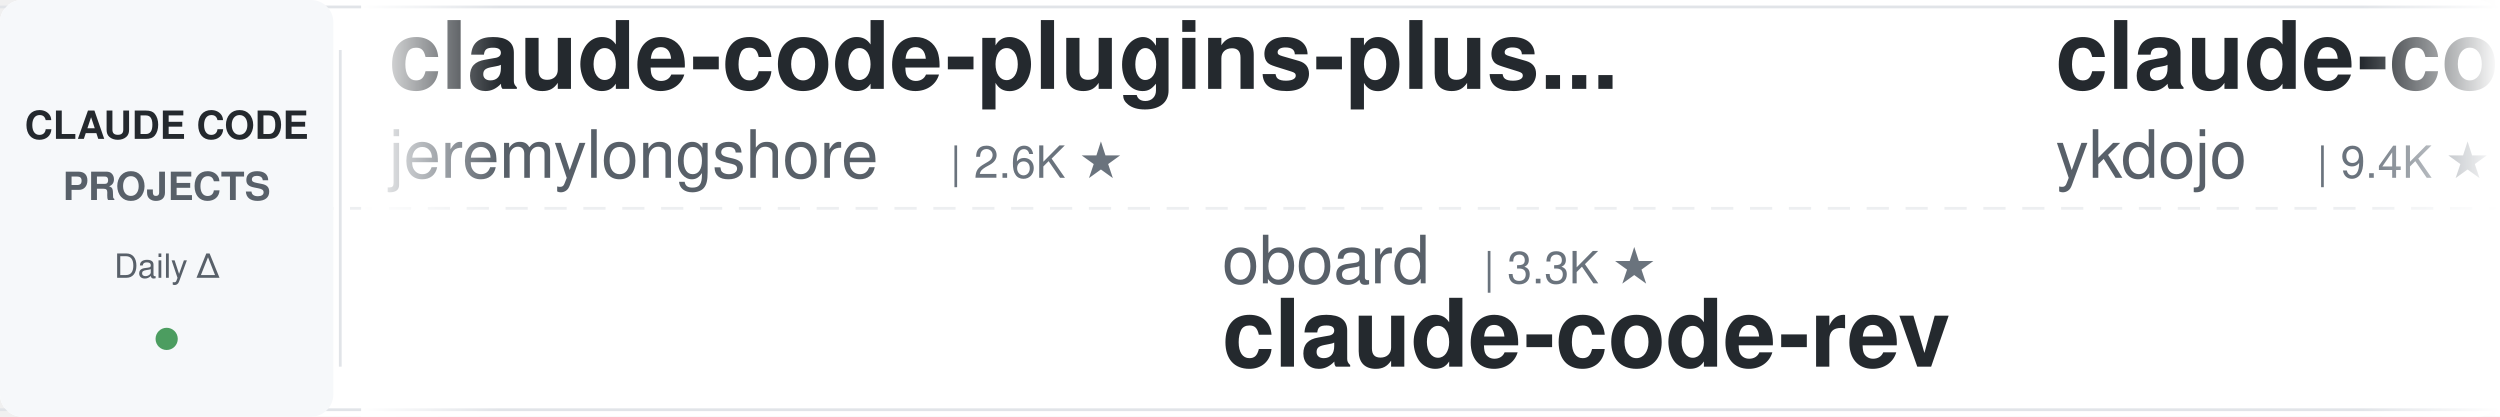
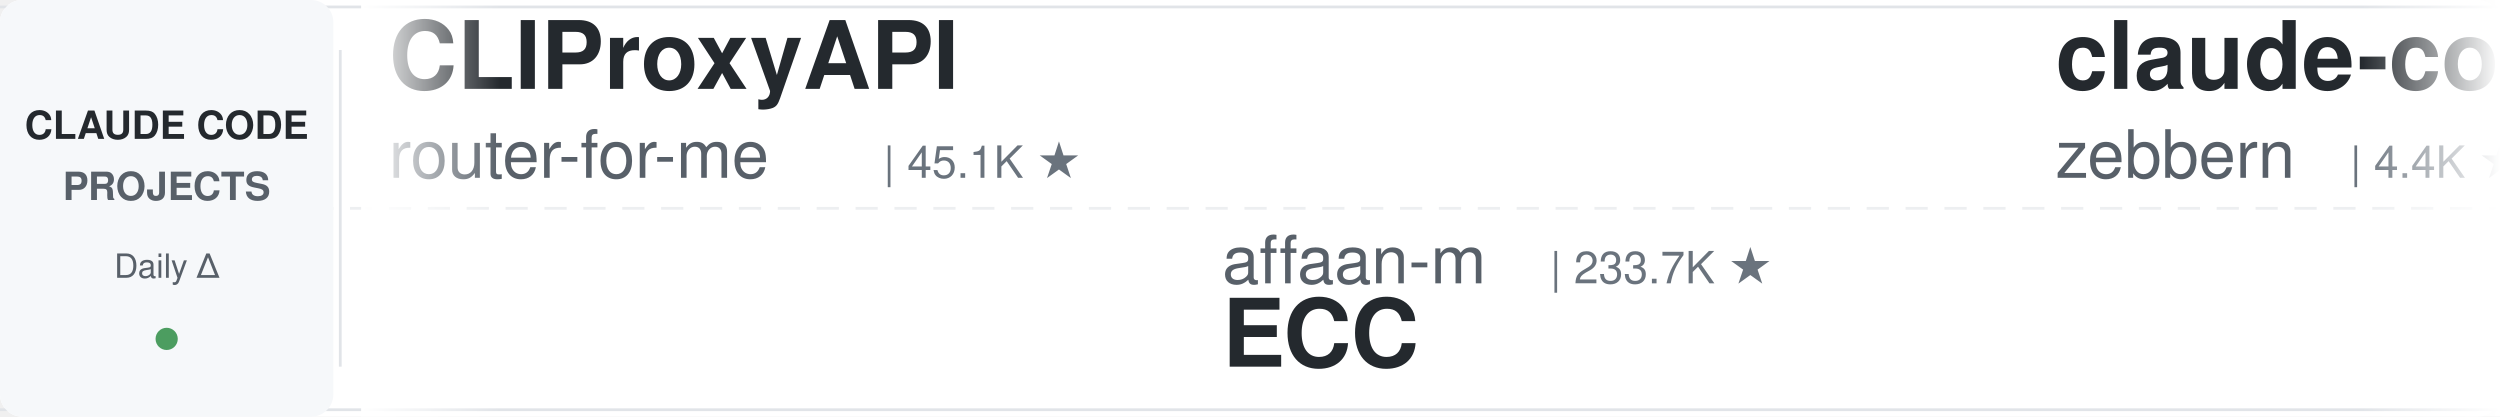
<svg xmlns="http://www.w3.org/2000/svg" width="900" height="150">
  <defs>
    <linearGradient id="leftFade" x1="0%" y1="0%" x2="100%" y2="0%">
      <stop offset="0%" style="stop-color:#ffffff;stop-opacity:1" />
      <stop offset="100%" style="stop-color:#ffffff;stop-opacity:0" />
    </linearGradient>
    <linearGradient id="rightFade" x1="0%" y1="0%" x2="100%" y2="0%">
      <stop offset="0%" style="stop-color:#ffffff;stop-opacity:0" />
      <stop offset="100%" style="stop-color:#ffffff;stop-opacity:1" />
    </linearGradient>
  </defs>
  <rect width="900" height="150" fill="#ffffff" rx="8" />
  <rect x="0" y="2" width="900" height="1" fill="#e1e4e8" />
  <rect x="0" y="147" width="900" height="1" fill="#e1e4e8" />
  <line x1="0" y1="75" x2="900" y2="75" stroke="#e1e4e8" stroke-width="1" stroke-dasharray="8 6" opacity="0.6" />
  <rect x="0" y="0" width="120" height="150" fill="#f6f8fa" rx="8" />
  <text x="60" y="50" font-family="-apple-system, BlinkMacSystemFont, 'Segoe UI', Helvetica, Arial, sans-serif" font-size="14" font-weight="600" fill="#24292e" text-anchor="middle">CLAUDE CODE</text>
  <text x="60" y="72" font-family="-apple-system, BlinkMacSystemFont, 'Segoe UI', Helvetica, Arial, sans-serif" font-size="14" font-weight="600" fill="#586069" text-anchor="middle">PROJECTS</text>
  <text x="60" y="100" font-family="-apple-system, BlinkMacSystemFont, 'Segoe UI', Helvetica, Arial, sans-serif" font-size="12" font-weight="500" fill="#586069" text-anchor="middle">Daily Δ</text>
  <circle cx="60" cy="122" r="4" fill="#22863a" opacity="0.8" />
  <rect x="122" y="18" width="1" height="114" fill="#e1e4e8" />
  <clipPath id="tickerClip">
    <rect x="130" y="0" width="770" height="150" />
  </clipPath>
  <g clip-path="url(#tickerClip)">
    <g id="tickerItems">
      <animateTransform attributeName="transform" attributeType="XML" type="translate" from="0 0" to="-3000 0" dur="54s" repeatCount="indefinite" />
      <g transform="translate(0, 0)">
-         <text x="140" y="32" font-family="-apple-system, BlinkMacSystemFont, 'Segoe UI', Helvetica, Arial, sans-serif" font-size="34" font-weight="600" fill="#24292e">claude-code-plugins-plus...</text>
-         <text x="140" y="64" font-family="-apple-system, BlinkMacSystemFont, 'Segoe UI', Helvetica, Arial, sans-serif" font-size="24" font-weight="400" fill="#586069">jeremylongshore</text>
-         <text x="342" y="64" font-family="-apple-system, BlinkMacSystemFont, 'Segoe UI', Helvetica, Arial, sans-serif" font-size="16" font-weight="500" fill="#6a737d">| 2.6K ★</text>
+         <text x="140" y="32" font-family="-apple-system, BlinkMacSystemFont, 'Segoe UI', Helvetica, Arial, sans-serif" font-size="34" font-weight="600" fill="#24292e">CLIProxyAPI</text>
+         <text x="140" y="64" font-family="-apple-system, BlinkMacSystemFont, 'Segoe UI', Helvetica, Arial, sans-serif" font-size="24" font-weight="400" fill="#586069">router-for-me</text>
+         <text x="318" y="64" font-family="-apple-system, BlinkMacSystemFont, 'Segoe UI', Helvetica, Arial, sans-serif" font-size="16" font-weight="500" fill="#6a737d">| 45.1K ★</text>
      </g>
      <g transform="translate(300, 0)">
-         <text x="140" y="102" font-family="-apple-system, BlinkMacSystemFont, 'Segoe UI', Helvetica, Arial, sans-serif" font-size="24" font-weight="400" fill="#586069">oboard</text>
-         <text x="234" y="102" font-family="-apple-system, BlinkMacSystemFont, 'Segoe UI', Helvetica, Arial, sans-serif" font-size="16" font-weight="500" fill="#6a737d">| 3.3K ★</text>
-         <text x="140" y="132" font-family="-apple-system, BlinkMacSystemFont, 'Segoe UI', Helvetica, Arial, sans-serif" font-size="34" font-weight="600" fill="#24292e">claude-code-rev</text>
+         <text x="140" y="102" font-family="-apple-system, BlinkMacSystemFont, 'Segoe UI', Helvetica, Arial, sans-serif" font-size="24" font-weight="400" fill="#586069">affaan-m</text>
+         <text x="258" y="102" font-family="-apple-system, BlinkMacSystemFont, 'Segoe UI', Helvetica, Arial, sans-serif" font-size="16" font-weight="500" fill="#6a737d">| 233.7K ★</text>
+         <text x="140" y="132" font-family="-apple-system, BlinkMacSystemFont, 'Segoe UI', Helvetica, Arial, sans-serif" font-size="34" font-weight="600" fill="#24292e">ECC</text>
      </g>
      <g transform="translate(600, 0)">
-         <text x="140" y="32" font-family="-apple-system, BlinkMacSystemFont, 'Segoe UI', Helvetica, Arial, sans-serif" font-size="34" font-weight="600" fill="#24292e">claude-code-tips</text>
-         <text x="140" y="64" font-family="-apple-system, BlinkMacSystemFont, 'Segoe UI', Helvetica, Arial, sans-serif" font-size="24" font-weight="400" fill="#586069">ykdojo</text>
-         <text x="234" y="64" font-family="-apple-system, BlinkMacSystemFont, 'Segoe UI', Helvetica, Arial, sans-serif" font-size="16" font-weight="500" fill="#6a737d">| 9.4K ★</text>
+         <text x="140" y="32" font-family="-apple-system, BlinkMacSystemFont, 'Segoe UI', Helvetica, Arial, sans-serif" font-size="34" font-weight="600" fill="#24292e">claude-code-guide</text>
+         <text x="140" y="64" font-family="-apple-system, BlinkMacSystemFont, 'Segoe UI', Helvetica, Arial, sans-serif" font-size="24" font-weight="400" fill="#586069">zebbern</text>
+         <text x="246" y="64" font-family="-apple-system, BlinkMacSystemFont, 'Segoe UI', Helvetica, Arial, sans-serif" font-size="16" font-weight="500" fill="#6a737d">| 4.4K ★</text>
      </g>
      <g transform="translate(900, 0)">
-         <text x="140" y="102" font-family="-apple-system, BlinkMacSystemFont, 'Segoe UI', Helvetica, Arial, sans-serif" font-size="24" font-weight="400" fill="#586069">Chachamaru127</text>
-         <text x="318" y="102" font-family="-apple-system, BlinkMacSystemFont, 'Segoe UI', Helvetica, Arial, sans-serif" font-size="16" font-weight="500" fill="#6a737d">| 3.0K ★</text>
-         <text x="140" y="132" font-family="-apple-system, BlinkMacSystemFont, 'Segoe UI', Helvetica, Arial, sans-serif" font-size="34" font-weight="600" fill="#24292e">claude-code-harness</text>
+         <text x="140" y="102" font-family="-apple-system, BlinkMacSystemFont, 'Segoe UI', Helvetica, Arial, sans-serif" font-size="24" font-weight="400" fill="#586069">ChrisWiles</text>
+         <text x="282" y="102" font-family="-apple-system, BlinkMacSystemFont, 'Segoe UI', Helvetica, Arial, sans-serif" font-size="16" font-weight="500" fill="#6a737d">| 6.0K ★</text>
+         <text x="140" y="132" font-family="-apple-system, BlinkMacSystemFont, 'Segoe UI', Helvetica, Arial, sans-serif" font-size="34" font-weight="600" fill="#24292e">claude-code-showcase</text>
      </g>
      <g transform="translate(1200, 0)">
-         <text x="140" y="32" font-family="-apple-system, BlinkMacSystemFont, 'Segoe UI', Helvetica, Arial, sans-serif" font-size="34" font-weight="600" fill="#24292e">Claude-Code-Source-Study</text>
-         <text x="140" y="64" font-family="-apple-system, BlinkMacSystemFont, 'Segoe UI', Helvetica, Arial, sans-serif" font-size="24" font-weight="400" fill="#586069">luyao618</text>
-         <text x="258" y="64" font-family="-apple-system, BlinkMacSystemFont, 'Segoe UI', Helvetica, Arial, sans-serif" font-size="16" font-weight="500" fill="#6a737d">| 1.6K ★</text>
+         <text x="140" y="32" font-family="-apple-system, BlinkMacSystemFont, 'Segoe UI', Helvetica, Arial, sans-serif" font-size="34" font-weight="600" fill="#24292e">claude-code-cli</text>
+         <text x="140" y="64" font-family="-apple-system, BlinkMacSystemFont, 'Segoe UI', Helvetica, Arial, sans-serif" font-size="24" font-weight="400" fill="#586069">huangserva</text>
+         <text x="282" y="64" font-family="-apple-system, BlinkMacSystemFont, 'Segoe UI', Helvetica, Arial, sans-serif" font-size="16" font-weight="500" fill="#6a737d">| 624 ★</text>
      </g>
      <g transform="translate(1500, 0)">
-         <text x="140" y="102" font-family="-apple-system, BlinkMacSystemFont, 'Segoe UI', Helvetica, Arial, sans-serif" font-size="24" font-weight="400" fill="#586069">huangjia2019</text>
-         <text x="306" y="102" font-family="-apple-system, BlinkMacSystemFont, 'Segoe UI', Helvetica, Arial, sans-serif" font-size="16" font-weight="500" fill="#6a737d">| 1.0K ★</text>
-         <text x="140" y="132" font-family="-apple-system, BlinkMacSystemFont, 'Segoe UI', Helvetica, Arial, sans-serif" font-size="34" font-weight="600" fill="#24292e">claude-code-engineering</text>
+         <text x="140" y="102" font-family="-apple-system, BlinkMacSystemFont, 'Segoe UI', Helvetica, Arial, sans-serif" font-size="24" font-weight="400" fill="#586069">VoltAgent</text>
+         <text x="270" y="102" font-family="-apple-system, BlinkMacSystemFont, 'Segoe UI', Helvetica, Arial, sans-serif" font-size="16" font-weight="500" fill="#6a737d">| 23.8K ★</text>
+         <text x="140" y="132" font-family="-apple-system, BlinkMacSystemFont, 'Segoe UI', Helvetica, Arial, sans-serif" font-size="34" font-weight="600" fill="#24292e">awesome-claude-code-suba...</text>
      </g>
      <g transform="translate(1800, 0)">
-         <text x="140" y="32" font-family="-apple-system, BlinkMacSystemFont, 'Segoe UI', Helvetica, Arial, sans-serif" font-size="34" font-weight="600" fill="#24292e">claude-code-from-scratch</text>
-         <text x="140" y="64" font-family="-apple-system, BlinkMacSystemFont, 'Segoe UI', Helvetica, Arial, sans-serif" font-size="24" font-weight="400" fill="#586069">Windy3f3f3f3f</text>
-         <text x="318" y="64" font-family="-apple-system, BlinkMacSystemFont, 'Segoe UI', Helvetica, Arial, sans-serif" font-size="16" font-weight="500" fill="#6a737d">| 2.5K ★</text>
+         <text x="140" y="32" font-family="-apple-system, BlinkMacSystemFont, 'Segoe UI', Helvetica, Arial, sans-serif" font-size="34" font-weight="600" fill="#24292e">Open-ClaudeCode</text>
+         <text x="140" y="64" font-family="-apple-system, BlinkMacSystemFont, 'Segoe UI', Helvetica, Arial, sans-serif" font-size="24" font-weight="400" fill="#586069">LING71671</text>
+         <text x="270" y="64" font-family="-apple-system, BlinkMacSystemFont, 'Segoe UI', Helvetica, Arial, sans-serif" font-size="16" font-weight="500" fill="#6a737d">| 928 ★</text>
      </g>
      <g transform="translate(2100, 0)">
-         <text x="140" y="102" font-family="-apple-system, BlinkMacSystemFont, 'Segoe UI', Helvetica, Arial, sans-serif" font-size="24" font-weight="400" fill="#586069">AprilNEA</text>
-         <text x="258" y="102" font-family="-apple-system, BlinkMacSystemFont, 'Segoe UI', Helvetica, Arial, sans-serif" font-size="16" font-weight="500" fill="#6a737d">| 392 ★</text>
-         <text x="140" y="132" font-family="-apple-system, BlinkMacSystemFont, 'Segoe UI', Helvetica, Arial, sans-serif" font-size="34" font-weight="600" fill="#24292e">claude-code-source</text>
+         <text x="140" y="102" font-family="-apple-system, BlinkMacSystemFont, 'Segoe UI', Helvetica, Arial, sans-serif" font-size="24" font-weight="400" fill="#586069">diet103</text>
+         <text x="246" y="102" font-family="-apple-system, BlinkMacSystemFont, 'Segoe UI', Helvetica, Arial, sans-serif" font-size="16" font-weight="500" fill="#6a737d">| 10.0K ★</text>
+         <text x="140" y="132" font-family="-apple-system, BlinkMacSystemFont, 'Segoe UI', Helvetica, Arial, sans-serif" font-size="34" font-weight="600" fill="#24292e">claude-code-infrastructu...</text>
      </g>
      <g transform="translate(2400, 0)">
-         <text x="140" y="32" font-family="-apple-system, BlinkMacSystemFont, 'Segoe UI', Helvetica, Arial, sans-serif" font-size="34" font-weight="600" fill="#24292e">claude-code-proxy</text>
-         <text x="140" y="64" font-family="-apple-system, BlinkMacSystemFont, 'Segoe UI', Helvetica, Arial, sans-serif" font-size="24" font-weight="400" fill="#586069">1rgs</text>
-         <text x="210" y="64" font-family="-apple-system, BlinkMacSystemFont, 'Segoe UI', Helvetica, Arial, sans-serif" font-size="16" font-weight="500" fill="#6a737d">| 3.7K ★</text>
+         <text x="140" y="32" font-family="-apple-system, BlinkMacSystemFont, 'Segoe UI', Helvetica, Arial, sans-serif" font-size="34" font-weight="600" fill="#24292e">skills</text>
+         <text x="140" y="64" font-family="-apple-system, BlinkMacSystemFont, 'Segoe UI', Helvetica, Arial, sans-serif" font-size="24" font-weight="400" fill="#586069">anthropics</text>
+         <text x="282" y="64" font-family="-apple-system, BlinkMacSystemFont, 'Segoe UI', Helvetica, Arial, sans-serif" font-size="16" font-weight="500" fill="#6a737d">| 164.4K ★</text>
      </g>
      <g transform="translate(2700, 0)">
-         <text x="140" y="102" font-family="-apple-system, BlinkMacSystemFont, 'Segoe UI', Helvetica, Arial, sans-serif" font-size="24" font-weight="400" fill="#586069">musistudio</text>
-         <text x="282" y="102" font-family="-apple-system, BlinkMacSystemFont, 'Segoe UI', Helvetica, Arial, sans-serif" font-size="16" font-weight="500" fill="#6a737d">| 36.2K ★</text>
-         <text x="140" y="132" font-family="-apple-system, BlinkMacSystemFont, 'Segoe UI', Helvetica, Arial, sans-serif" font-size="34" font-weight="600" fill="#24292e">claude-code-router</text>
+         <text x="140" y="102" font-family="-apple-system, BlinkMacSystemFont, 'Segoe UI', Helvetica, Arial, sans-serif" font-size="24" font-weight="400" fill="#586069">disler</text>
+         <text x="234" y="102" font-family="-apple-system, BlinkMacSystemFont, 'Segoe UI', Helvetica, Arial, sans-serif" font-size="16" font-weight="500" fill="#6a737d">| 1.5K ★</text>
+         <text x="140" y="132" font-family="-apple-system, BlinkMacSystemFont, 'Segoe UI', Helvetica, Arial, sans-serif" font-size="34" font-weight="600" fill="#24292e">pi-vs-claude-code</text>
      </g>
      <g transform="translate(3000, 0)">
-         <text x="140" y="32" font-family="-apple-system, BlinkMacSystemFont, 'Segoe UI', Helvetica, Arial, sans-serif" font-size="34" font-weight="600" fill="#24292e">claude-code-plugins-plus...</text>
-         <text x="140" y="64" font-family="-apple-system, BlinkMacSystemFont, 'Segoe UI', Helvetica, Arial, sans-serif" font-size="24" font-weight="400" fill="#586069">jeremylongshore</text>
-         <text x="342" y="64" font-family="-apple-system, BlinkMacSystemFont, 'Segoe UI', Helvetica, Arial, sans-serif" font-size="16" font-weight="500" fill="#6a737d">| 2.6K ★</text>
+         <text x="140" y="32" font-family="-apple-system, BlinkMacSystemFont, 'Segoe UI', Helvetica, Arial, sans-serif" font-size="34" font-weight="600" fill="#24292e">CLIProxyAPI</text>
+         <text x="140" y="64" font-family="-apple-system, BlinkMacSystemFont, 'Segoe UI', Helvetica, Arial, sans-serif" font-size="24" font-weight="400" fill="#586069">router-for-me</text>
+         <text x="318" y="64" font-family="-apple-system, BlinkMacSystemFont, 'Segoe UI', Helvetica, Arial, sans-serif" font-size="16" font-weight="500" fill="#6a737d">| 45.1K ★</text>
      </g>
      <g transform="translate(3300, 0)">
-         <text x="140" y="102" font-family="-apple-system, BlinkMacSystemFont, 'Segoe UI', Helvetica, Arial, sans-serif" font-size="24" font-weight="400" fill="#586069">oboard</text>
-         <text x="234" y="102" font-family="-apple-system, BlinkMacSystemFont, 'Segoe UI', Helvetica, Arial, sans-serif" font-size="16" font-weight="500" fill="#6a737d">| 3.3K ★</text>
-         <text x="140" y="132" font-family="-apple-system, BlinkMacSystemFont, 'Segoe UI', Helvetica, Arial, sans-serif" font-size="34" font-weight="600" fill="#24292e">claude-code-rev</text>
+         <text x="140" y="102" font-family="-apple-system, BlinkMacSystemFont, 'Segoe UI', Helvetica, Arial, sans-serif" font-size="24" font-weight="400" fill="#586069">affaan-m</text>
+         <text x="258" y="102" font-family="-apple-system, BlinkMacSystemFont, 'Segoe UI', Helvetica, Arial, sans-serif" font-size="16" font-weight="500" fill="#6a737d">| 233.7K ★</text>
+         <text x="140" y="132" font-family="-apple-system, BlinkMacSystemFont, 'Segoe UI', Helvetica, Arial, sans-serif" font-size="34" font-weight="600" fill="#24292e">ECC</text>
      </g>
      <g transform="translate(3600, 0)">
-         <text x="140" y="32" font-family="-apple-system, BlinkMacSystemFont, 'Segoe UI', Helvetica, Arial, sans-serif" font-size="34" font-weight="600" fill="#24292e">claude-code-tips</text>
-         <text x="140" y="64" font-family="-apple-system, BlinkMacSystemFont, 'Segoe UI', Helvetica, Arial, sans-serif" font-size="24" font-weight="400" fill="#586069">ykdojo</text>
-         <text x="234" y="64" font-family="-apple-system, BlinkMacSystemFont, 'Segoe UI', Helvetica, Arial, sans-serif" font-size="16" font-weight="500" fill="#6a737d">| 9.4K ★</text>
+         <text x="140" y="32" font-family="-apple-system, BlinkMacSystemFont, 'Segoe UI', Helvetica, Arial, sans-serif" font-size="34" font-weight="600" fill="#24292e">claude-code-guide</text>
+         <text x="140" y="64" font-family="-apple-system, BlinkMacSystemFont, 'Segoe UI', Helvetica, Arial, sans-serif" font-size="24" font-weight="400" fill="#586069">zebbern</text>
+         <text x="246" y="64" font-family="-apple-system, BlinkMacSystemFont, 'Segoe UI', Helvetica, Arial, sans-serif" font-size="16" font-weight="500" fill="#6a737d">| 4.4K ★</text>
      </g>
      <g transform="translate(3900, 0)">
-         <text x="140" y="102" font-family="-apple-system, BlinkMacSystemFont, 'Segoe UI', Helvetica, Arial, sans-serif" font-size="24" font-weight="400" fill="#586069">Chachamaru127</text>
-         <text x="318" y="102" font-family="-apple-system, BlinkMacSystemFont, 'Segoe UI', Helvetica, Arial, sans-serif" font-size="16" font-weight="500" fill="#6a737d">| 3.0K ★</text>
-         <text x="140" y="132" font-family="-apple-system, BlinkMacSystemFont, 'Segoe UI', Helvetica, Arial, sans-serif" font-size="34" font-weight="600" fill="#24292e">claude-code-harness</text>
+         <text x="140" y="102" font-family="-apple-system, BlinkMacSystemFont, 'Segoe UI', Helvetica, Arial, sans-serif" font-size="24" font-weight="400" fill="#586069">ChrisWiles</text>
+         <text x="282" y="102" font-family="-apple-system, BlinkMacSystemFont, 'Segoe UI', Helvetica, Arial, sans-serif" font-size="16" font-weight="500" fill="#6a737d">| 6.0K ★</text>
+         <text x="140" y="132" font-family="-apple-system, BlinkMacSystemFont, 'Segoe UI', Helvetica, Arial, sans-serif" font-size="34" font-weight="600" fill="#24292e">claude-code-showcase</text>
      </g>
    </g>
  </g>
  <rect x="130" y="0" width="50" height="150" fill="url(#leftFade)" />
  <rect x="850" y="0" width="50" height="150" fill="url(#rightFade)" />
</svg>
